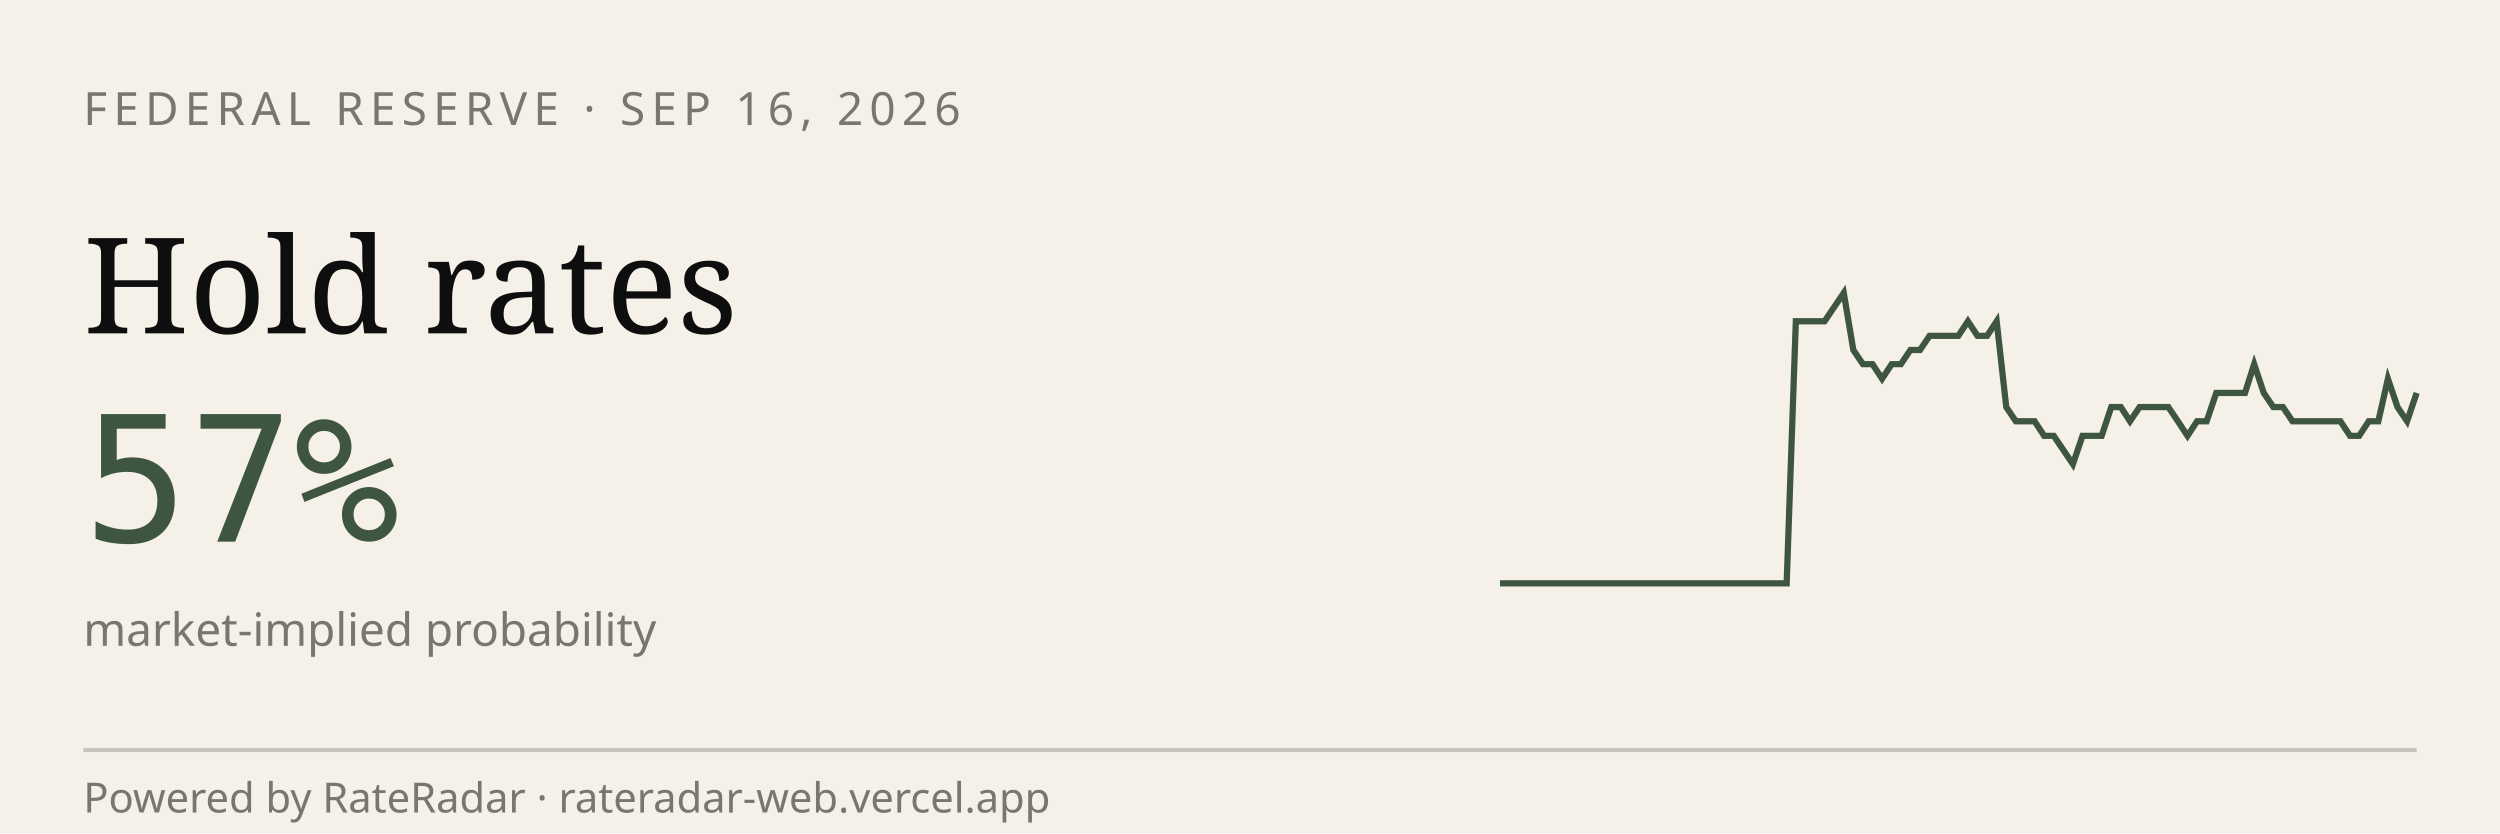
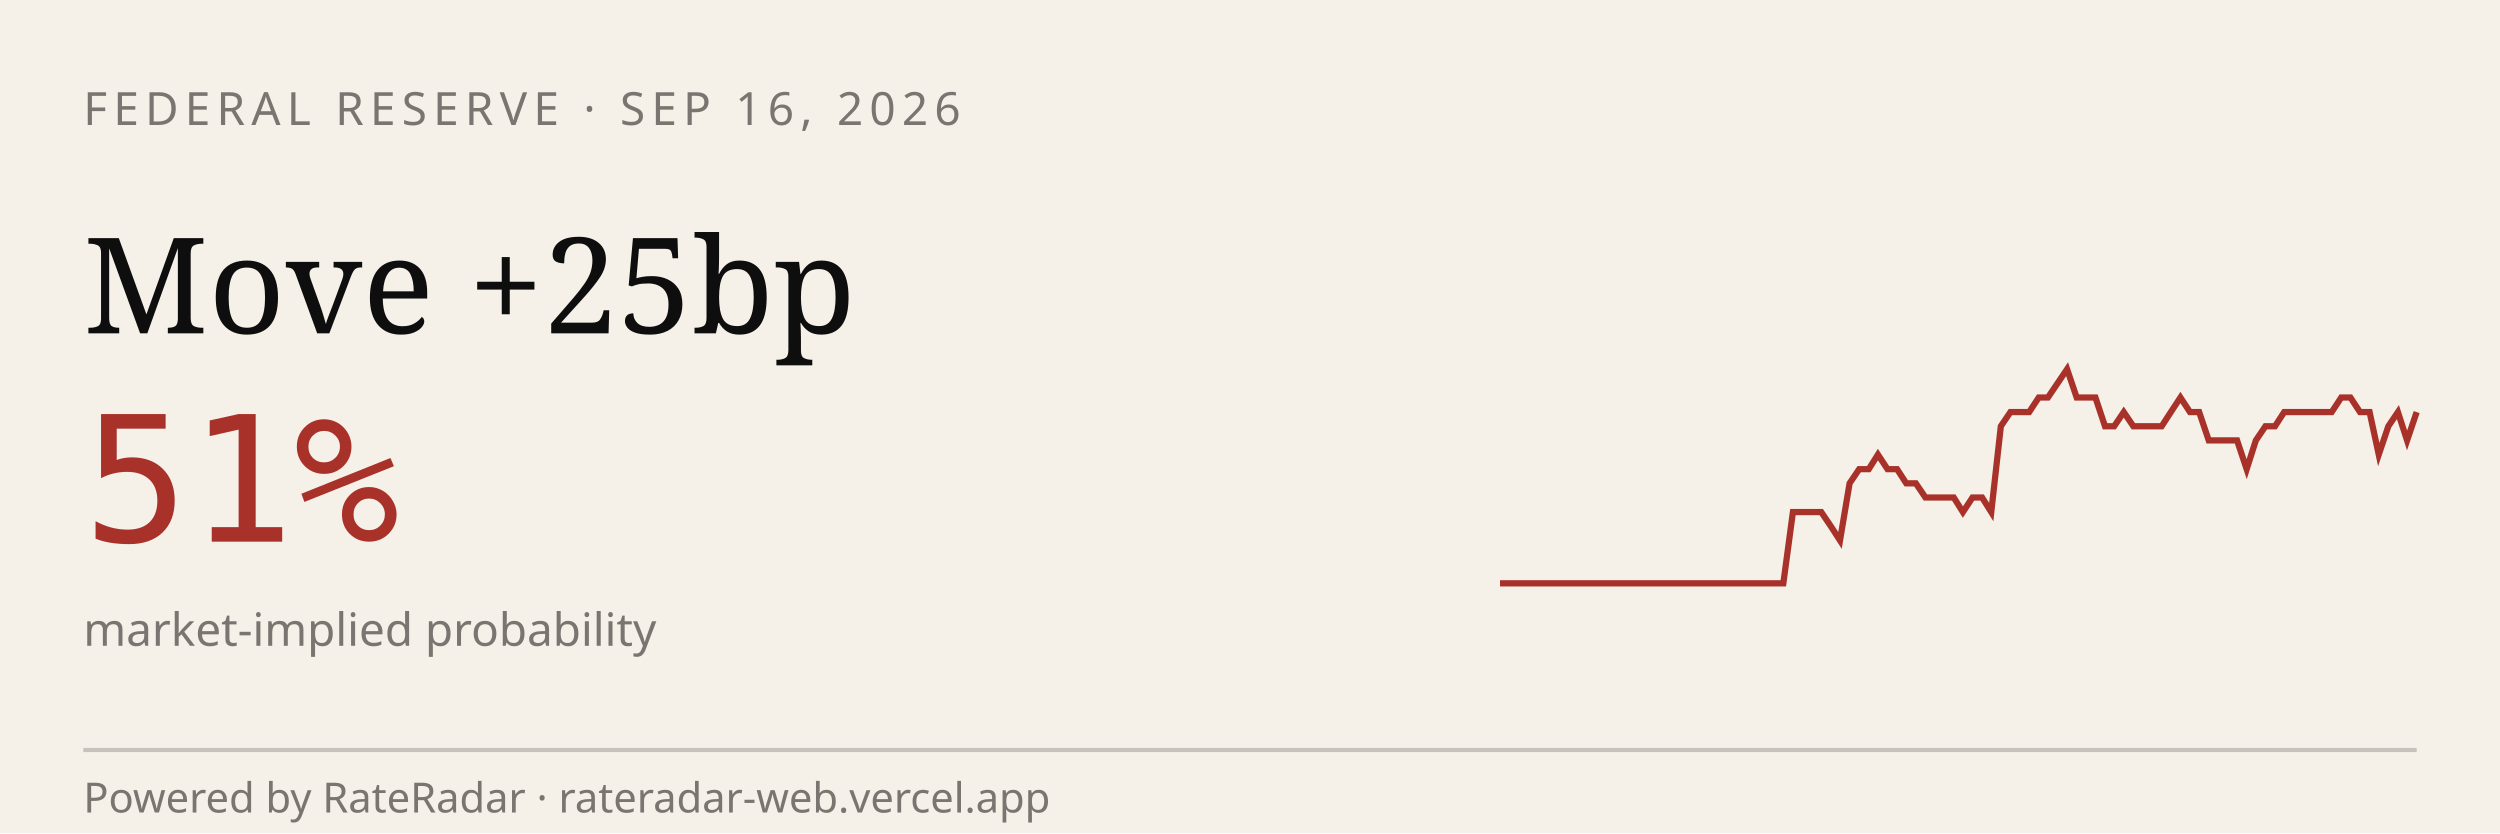
<svg xmlns="http://www.w3.org/2000/svg" viewBox="0 0 600 200" width="600" height="200" role="img" aria-label="RateRadar live odds for FED 2026-09-16">
  <rect width="600" height="200" fill="#F5F1E8" />
  <text x="20" y="30" font-family="sans-serif" font-size="11" letter-spacing="1.5" fill="#7A7570">FEDERAL RESERVE · SEP 16, 2026</text>
-   <text x="20" y="80" font-family="Georgia, serif" font-size="32" fill="#0E0E0E">Hold rates</text>
-   <text x="20" y="130" font-family="monospace" font-size="42" fill="#3E5640">57%</text>
+   <text x="20" y="80" font-family="Georgia, serif" font-size="32" fill="#0E0E0E">Move +25bp</text>
+   <text x="20" y="130" font-family="monospace" font-size="42" fill="#A8312A">51%</text>
  <text x="20" y="155" font-family="sans-serif" font-size="11" fill="#7A7570">market-implied probability</text>
-   <path d="M 360.0,140.0 L 362.3,140.0 L 364.6,140.0 L 366.9,140.0 L 369.2,140.0 L 371.5,140.0 L 373.8,140.0 L 376.0,140.0 L 378.3,140.0 L 380.6,140.0 L 382.9,140.0 L 385.2,140.0 L 387.5,140.0 L 389.8,140.0 L 392.1,140.0 L 394.4,140.0 L 396.7,140.0 L 399.0,140.0 L 401.2,140.0 L 403.5,140.0 L 405.8,140.0 L 408.1,140.0 L 410.4,140.0 L 412.7,140.0 L 415.0,140.0 L 417.3,140.0 L 419.6,140.0 L 421.9,140.0 L 424.2,140.0 L 426.5,140.0 L 428.8,140.0 L 431.0,77.1 L 433.3,77.1 L 435.6,77.1 L 437.9,77.1 L 440.2,73.7 L 442.5,70.3 L 444.8,84.0 L 447.1,87.4 L 449.4,87.4 L 451.7,90.9 L 454.0,87.4 L 456.2,87.4 L 458.5,84.0 L 460.8,84.0 L 463.1,80.6 L 465.4,80.6 L 467.7,80.6 L 470.0,80.6 L 472.3,77.1 L 474.6,80.6 L 476.9,80.6 L 479.2,77.1 L 481.5,97.7 L 483.8,101.1 L 486.0,101.1 L 488.3,101.1 L 490.6,104.6 L 492.9,104.6 L 495.2,108.0 L 497.5,111.4 L 499.8,104.6 L 502.1,104.6 L 504.4,104.6 L 506.7,97.7 L 509.0,97.7 L 511.2,101.1 L 513.5,97.7 L 515.8,97.7 L 518.1,97.7 L 520.4,97.7 L 522.7,101.1 L 525.0,104.6 L 527.3,101.1 L 529.6,101.1 L 531.9,94.3 L 534.2,94.3 L 536.5,94.3 L 538.8,94.3 L 541.0,87.4 L 543.3,94.3 L 545.6,97.7 L 547.9,97.7 L 550.2,101.1 L 552.5,101.1 L 554.8,101.1 L 557.1,101.1 L 559.4,101.1 L 561.7,101.1 L 564.0,104.6 L 566.2,104.6 L 568.5,101.1 L 570.8,101.1 L 573.1,90.9 L 575.4,97.7 L 577.7,101.1 L 580.0,94.3" stroke="#3E5640" stroke-width="1.5" fill="none" />
+   <path d="M 360.0,140.0 L 362.3,140.0 L 364.5,140.0 L 366.8,140.0 L 369.1,140.0 L 371.3,140.0 L 373.6,140.0 L 375.9,140.0 L 378.1,140.0 L 380.4,140.0 L 382.7,140.0 L 384.9,140.0 L 387.2,140.0 L 389.5,140.0 L 391.8,140.0 L 394.0,140.0 L 396.3,140.0 L 398.6,140.0 L 400.8,140.0 L 403.1,140.0 L 405.4,140.0 L 407.6,140.0 L 409.9,140.0 L 412.2,140.0 L 414.4,140.0 L 416.7,140.0 L 419.0,140.0 L 421.2,140.0 L 423.5,140.0 L 425.8,140.0 L 428.0,140.0 L 430.3,122.9 L 432.6,122.9 L 434.8,122.9 L 437.1,122.9 L 439.4,126.3 L 441.6,129.7 L 443.9,116.0 L 446.2,112.6 L 448.5,112.6 L 450.7,109.1 L 453.0,112.6 L 455.3,112.6 L 457.5,116.0 L 459.8,116.0 L 462.1,119.4 L 464.3,119.4 L 466.6,119.4 L 468.9,119.4 L 471.1,122.9 L 473.4,119.4 L 475.7,119.4 L 477.9,122.9 L 480.2,102.3 L 482.5,98.9 L 484.7,98.9 L 487.0,98.9 L 489.3,95.4 L 491.5,95.4 L 493.8,92.0 L 496.1,88.6 L 498.4,95.4 L 500.6,95.4 L 502.9,95.4 L 505.2,102.3 L 507.4,102.3 L 509.7,98.9 L 512.0,102.3 L 514.2,102.3 L 516.5,102.3 L 518.8,102.3 L 521.0,98.9 L 523.3,95.4 L 525.6,98.9 L 527.8,98.9 L 530.1,105.7 L 532.4,105.7 L 534.6,105.7 L 536.9,105.7 L 539.2,112.6 L 541.4,105.7 L 543.7,102.3 L 546.0,102.3 L 548.2,98.9 L 550.5,98.9 L 552.8,98.9 L 555.1,98.9 L 557.3,98.9 L 559.6,98.9 L 561.9,95.4 L 564.1,95.4 L 566.4,98.9 L 568.7,98.9 L 570.9,109.1 L 573.2,102.3 L 575.5,98.9 L 577.7,105.7 L 580.0,98.9" stroke="#A8312A" stroke-width="1.5" fill="none" />
  <line x1="20" y1="180" x2="580" y2="180" stroke="#0E0E0E33" />
  <text x="20" y="195" font-family="sans-serif" font-size="10" fill="#7A7570">Powered by RateRadar · rateradar-web.vercel.app</text>
</svg>
